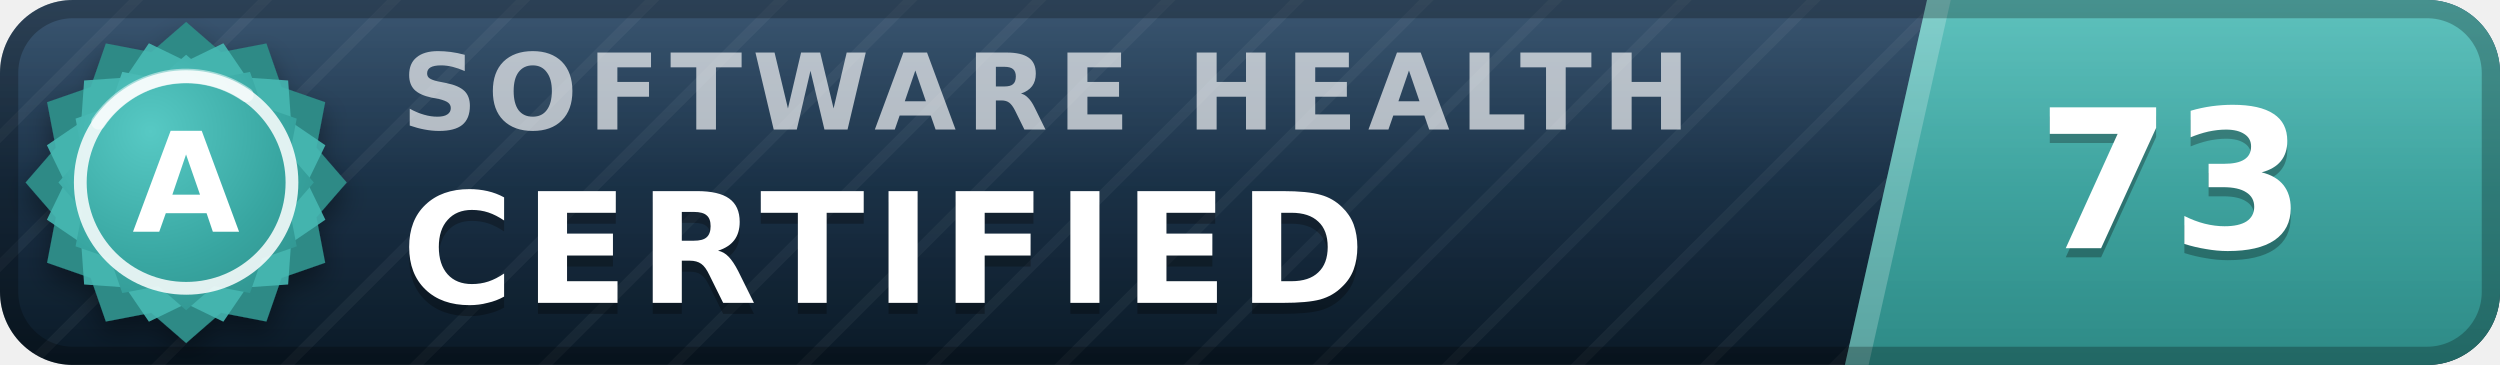
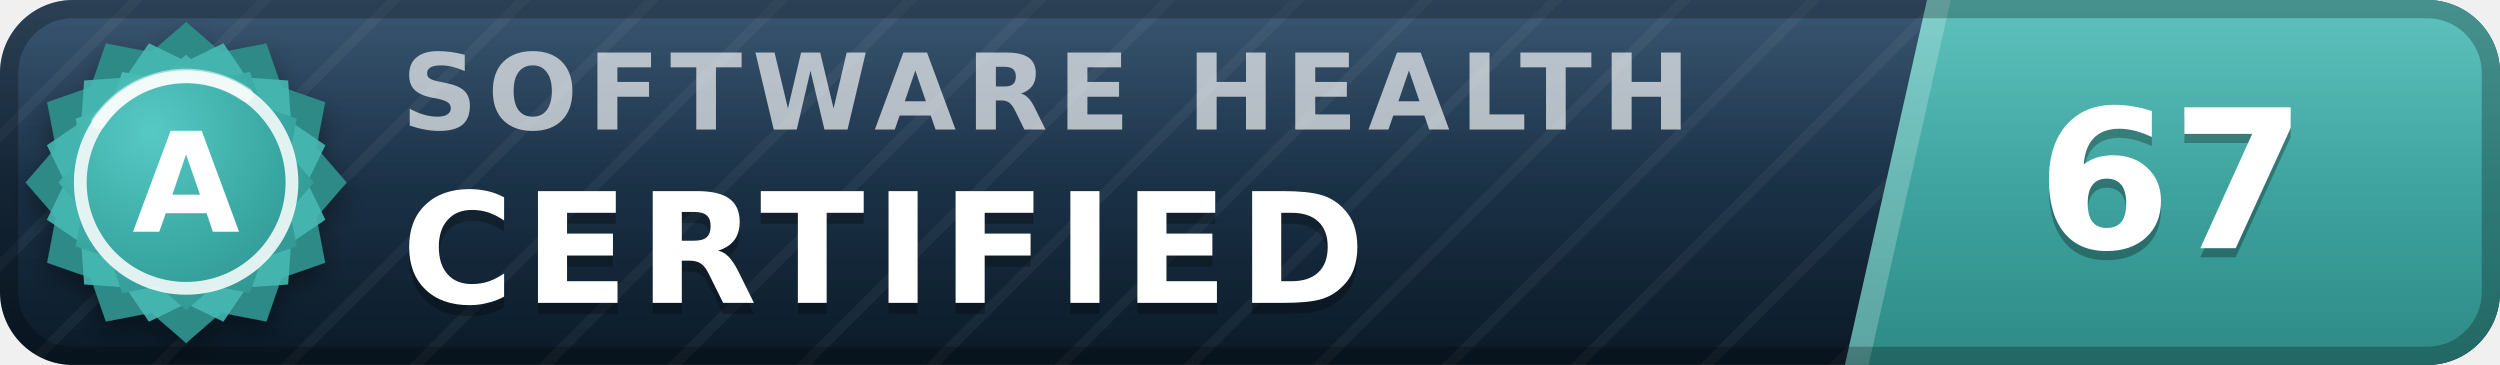
- <svg xmlns="http://www.w3.org/2000/svg" width="137" height="20" viewBox="0 0 137 20" role="img" aria-label="inspect.software software health index 73 of 100, certified (grade A)" font-family="Verdana,DejaVu Sans,Geneva,sans-serif">
+ <svg xmlns="http://www.w3.org/2000/svg" width="137" height="20" viewBox="0 0 137 20" role="img" aria-label="inspect.software software health index 67 of 100, certified (grade A)" font-family="Verdana,DejaVu Sans,Geneva,sans-serif">
  <defs>
    <linearGradient id="plate" x1="0" y1="0" x2="0" y2="1">
      <stop offset="0" stop-color="#1d3d5c" />
      <stop offset="1" stop-color="#0a1926" />
    </linearGradient>
    <linearGradient id="endplate" x1="0" y1="0" x2="0" y2="1">
      <stop offset="0" stop-color="#46b8b3" />
      <stop offset="1" stop-color="#2d8a86" />
    </linearGradient>
    <linearGradient id="gloss" x1="0" y1="0" x2="0" y2="1">
      <stop offset="0" stop-color="#fff" stop-opacity=".13" />
      <stop offset=".5" stop-color="#fff" stop-opacity=".03" />
      <stop offset="1" stop-color="#fff" stop-opacity="0" />
    </linearGradient>
    <pattern id="guilloche" width="5" height="5" patternUnits="userSpaceOnUse" patternTransform="rotate(45)">
      <line x1="0" y1="0" x2="0" y2="5" stroke="#fff" stroke-opacity=".045" stroke-width="1.1" />
    </pattern>
    <clipPath id="rounded">
      <rect width="137" height="20" rx="4" />
    </clipPath>
    <radialGradient id="sealFace" cx=".36" cy=".3" r=".95">
      <stop offset="0" stop-color="#57c9c4" />
      <stop offset=".55" stop-color="#38a6a1" />
      <stop offset="1" stop-color="#2d8a86" />
    </radialGradient>
    <filter id="sealShadow" x="-40%" y="-40%" width="180%" height="180%">
      <feDropShadow dx="0" dy="0.7" stdDeviation="0.7" flood-color="#000" flood-opacity="0.38" />
    </filter>
  </defs>
  <g clip-path="url(#rounded)">
    <rect width="137" height="20" fill="url(#plate)" />
    <rect width="137" height="20" fill="url(#guilloche)" />
    <polygon points="105.6,0 137,0 137,20 101.1,20" fill="url(#endplate)" />
    <polygon points="105.6,0 106.9,0 102.4,20 101.1,20" fill="#fff" fill-opacity=".22" />
    <text x="22.0" y="7.1" font-size="5.8" letter-spacing="0.55" fill="#fff" fill-opacity=".66" font-weight="bold" textLength="76.3" lengthAdjust="spacing">SOFTWARE HEALTH</text>
    <text x="22.0" y="17.2" font-size="8.4" fill="#000" fill-opacity=".3" font-weight="bold" letter-spacing="0.55" textLength="57.7" lengthAdjust="spacing">CERTIFIED</text>
    <text x="22.0" y="16.6" font-size="8.4" fill="#fff" font-weight="bold" letter-spacing="0.55" textLength="57.7" lengthAdjust="spacing">CERTIFIED</text>
-     <text x="119.0" y="14.1" font-size="10.6" fill="#000" fill-opacity=".3" font-weight="bold" text-anchor="middle">73</text>
-     <text x="119.0" y="13.6" font-size="10.6" fill="#fff" font-weight="bold" text-anchor="middle">73</text>
+     <text x="119.0" y="14.1" font-size="10.6" fill="#000" fill-opacity=".3" font-weight="bold" text-anchor="middle">67</text>
+     <text x="119.0" y="13.6" font-size="10.6" fill="#fff" font-weight="bold" text-anchor="middle">67</text>
    <rect width="137" height="20" fill="url(#gloss)" />
  </g>
  <rect x=".5" y=".5" width="136" height="19" rx="3.5" fill="none" stroke="#000" stroke-opacity=".25" />
  <g filter="url(#sealShadow)">
    <path d="M10.20 1.20 L12.11 2.86 L14.60 2.38 L15.43 4.77 L17.82 5.60 L17.34 8.09 L19.00 10.00 L17.34 11.91 L17.82 14.40 L15.43 15.23 L14.60 17.62 L12.11 17.14 L10.20 18.80 L8.29 17.14 L5.80 17.62 L4.97 15.23 L2.58 14.40 L3.06 11.91 L1.40 10.00 L3.06 8.09 L2.58 5.60 L4.97 4.77 L5.80 2.38 L8.29 2.86 L10.20 1.20 Z" fill="#2d8a86" />
  </g>
  <path d="M12.24 2.37 L13.52 4.25 L15.79 4.41 L15.95 6.68 L17.83 7.96 L16.84 10.00 L17.83 12.04 L15.95 13.32 L15.79 15.59 L13.52 15.75 L12.24 17.63 L10.20 16.64 L8.16 17.63 L6.88 15.75 L4.61 15.59 L4.45 13.32 L2.57 12.04 L3.56 10.00 L2.57 7.96 L4.45 6.68 L4.61 4.41 L6.88 4.25 L8.16 2.37 L10.20 3.36 L12.24 2.37 Z" fill="#46b8b3" fill-opacity=".9" />
  <path d="M10.20 3.00 L11.72 4.32 L13.70 3.94 L14.36 5.84 L16.26 6.50 L15.88 8.48 L17.20 10.00 L15.88 11.52 L16.26 13.50 L14.36 14.16 L13.70 16.06 L11.72 15.68 L10.20 17.00 L8.68 15.68 L6.70 16.06 L6.04 14.16 L4.14 13.50 L4.52 11.52 L3.20 10.00 L4.52 8.48 L4.14 6.50 L6.04 5.84 L6.70 3.94 L8.68 4.32 L10.20 3.00 Z" fill="url(#sealFace)" />
  <circle cx="10.2" cy="10.0" r="5.8" fill="none" stroke="#fff" stroke-opacity=".85" stroke-width=".7" />
  <path d="M5.4 6.7 A5.8 5.8 0 0 1 13.5 5.2" stroke="#fff" stroke-opacity=".5" stroke-width=".8" fill="none" stroke-linecap="round" />
  <text x="10.2" y="12.7" font-size="7.6" fill="#fff" font-weight="bold" text-anchor="middle" letter-spacing=".2">A</text>
</svg>
